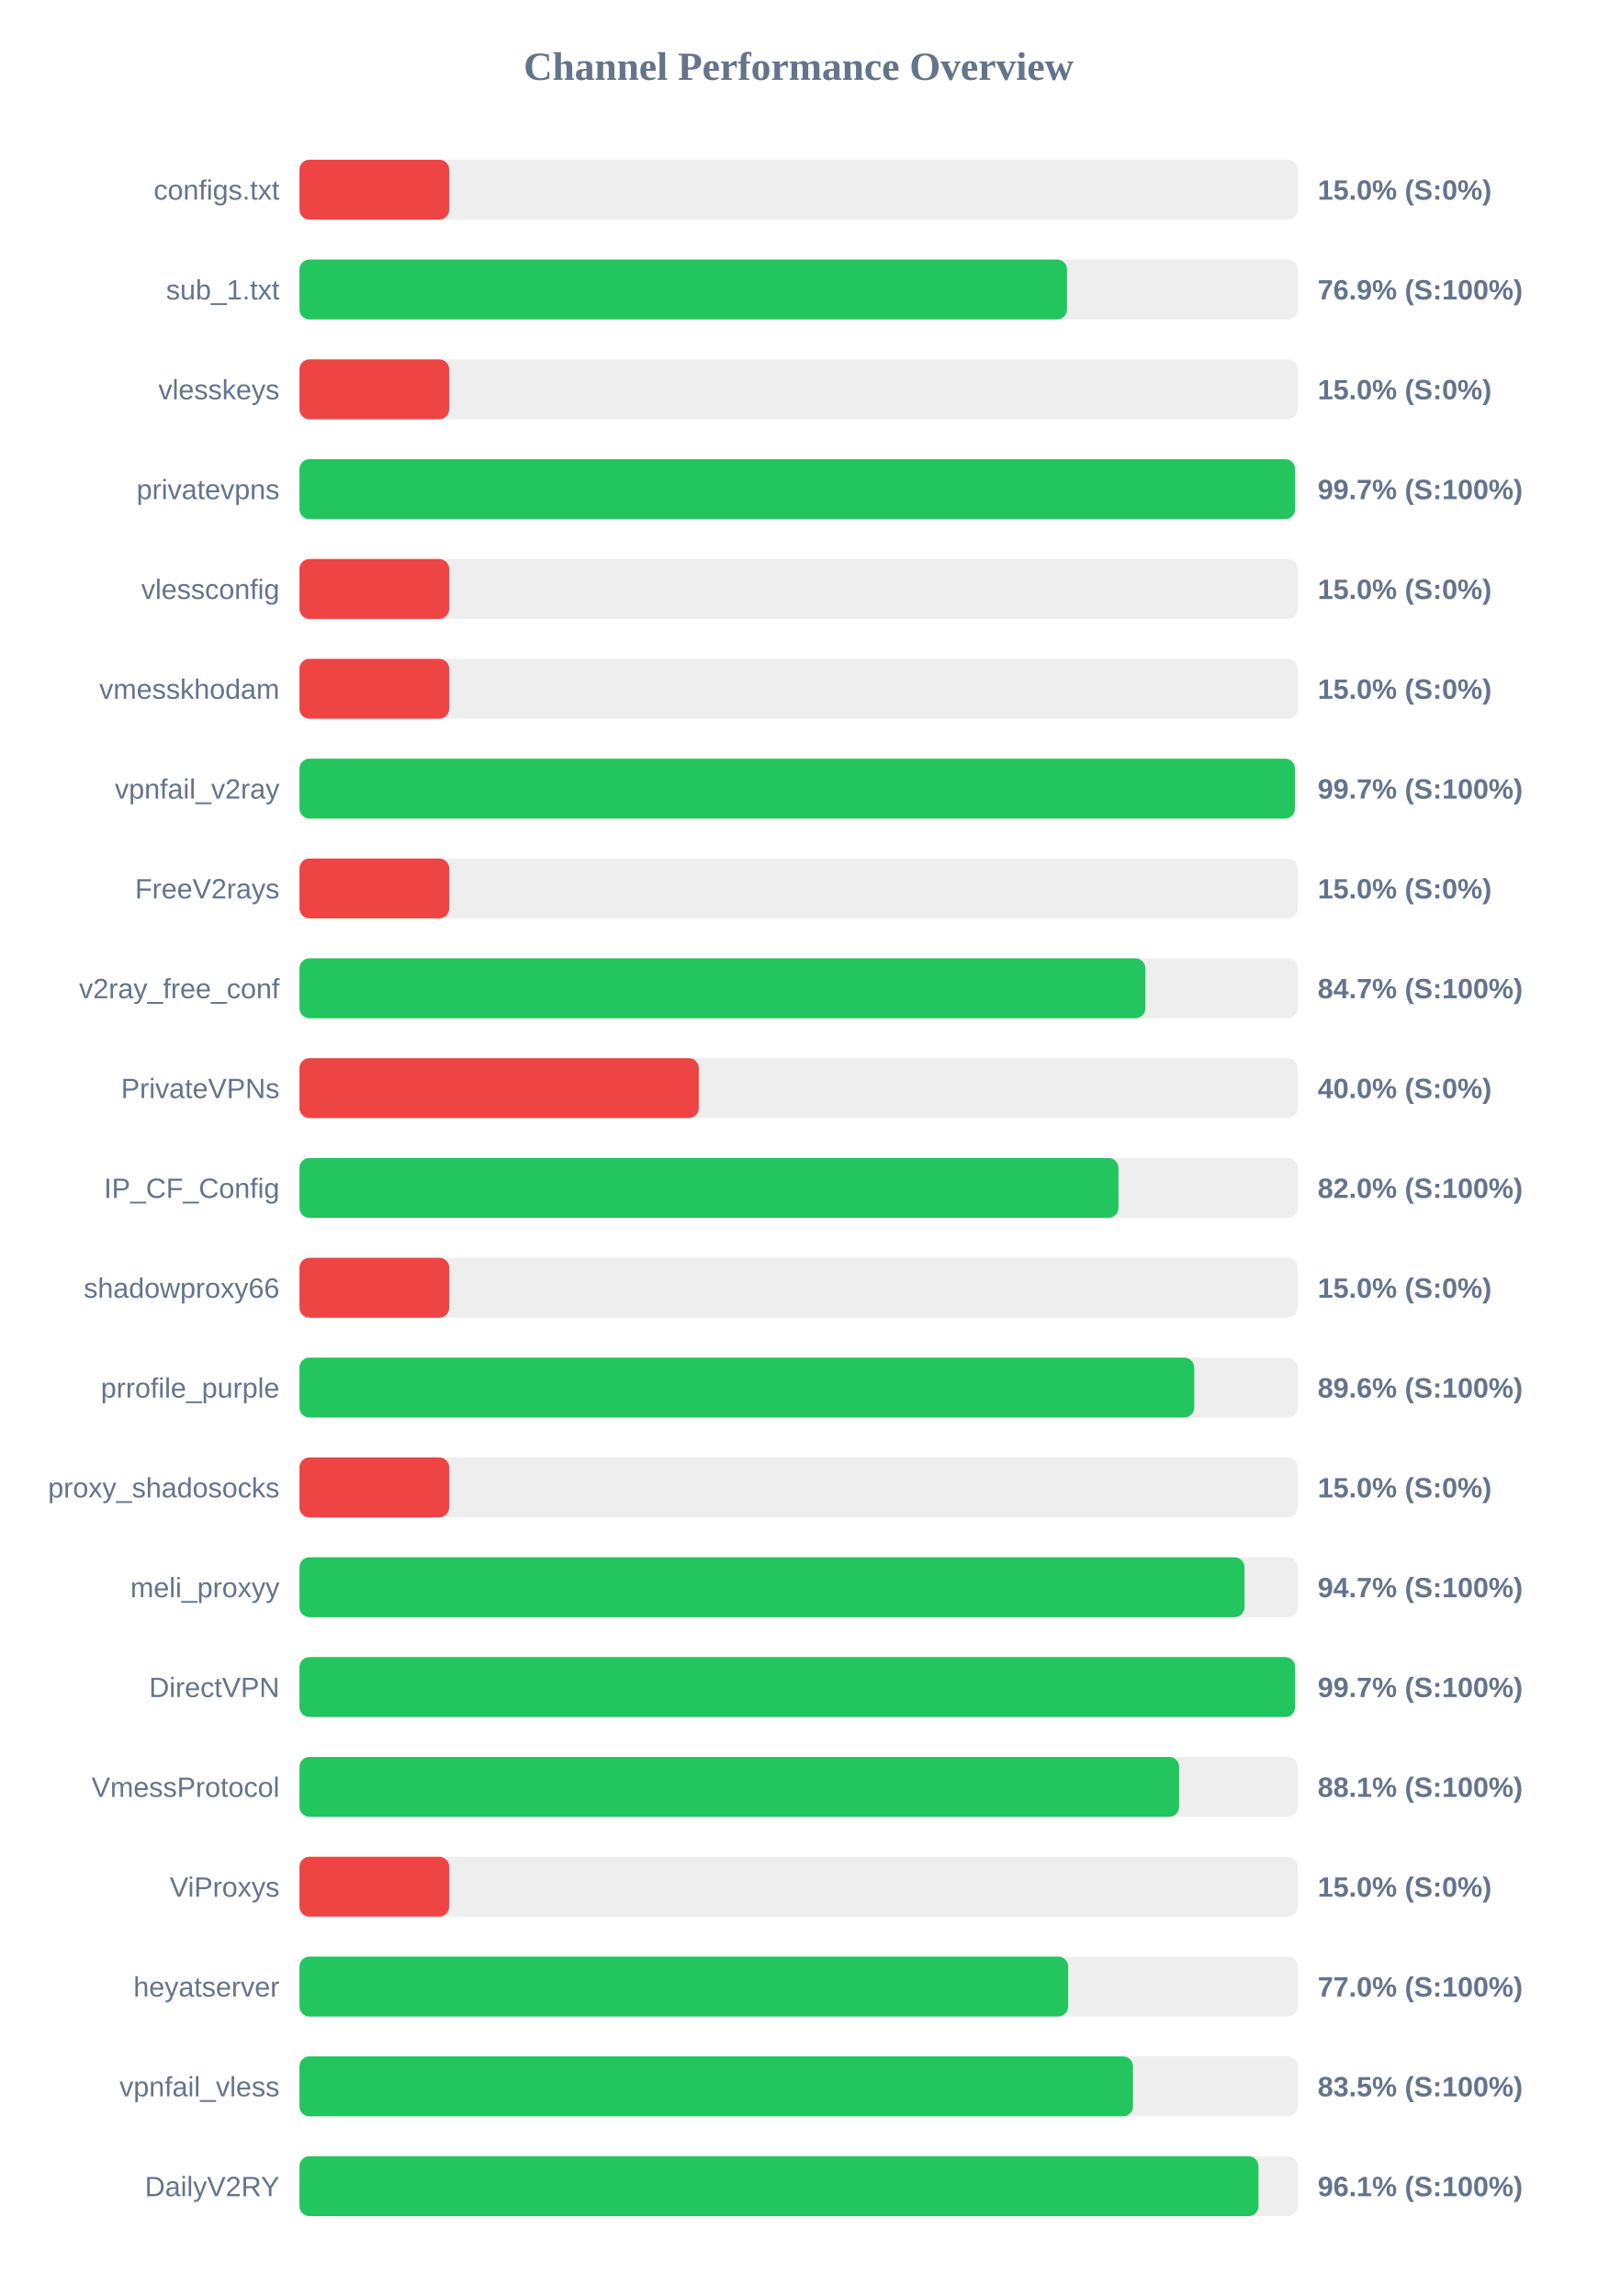
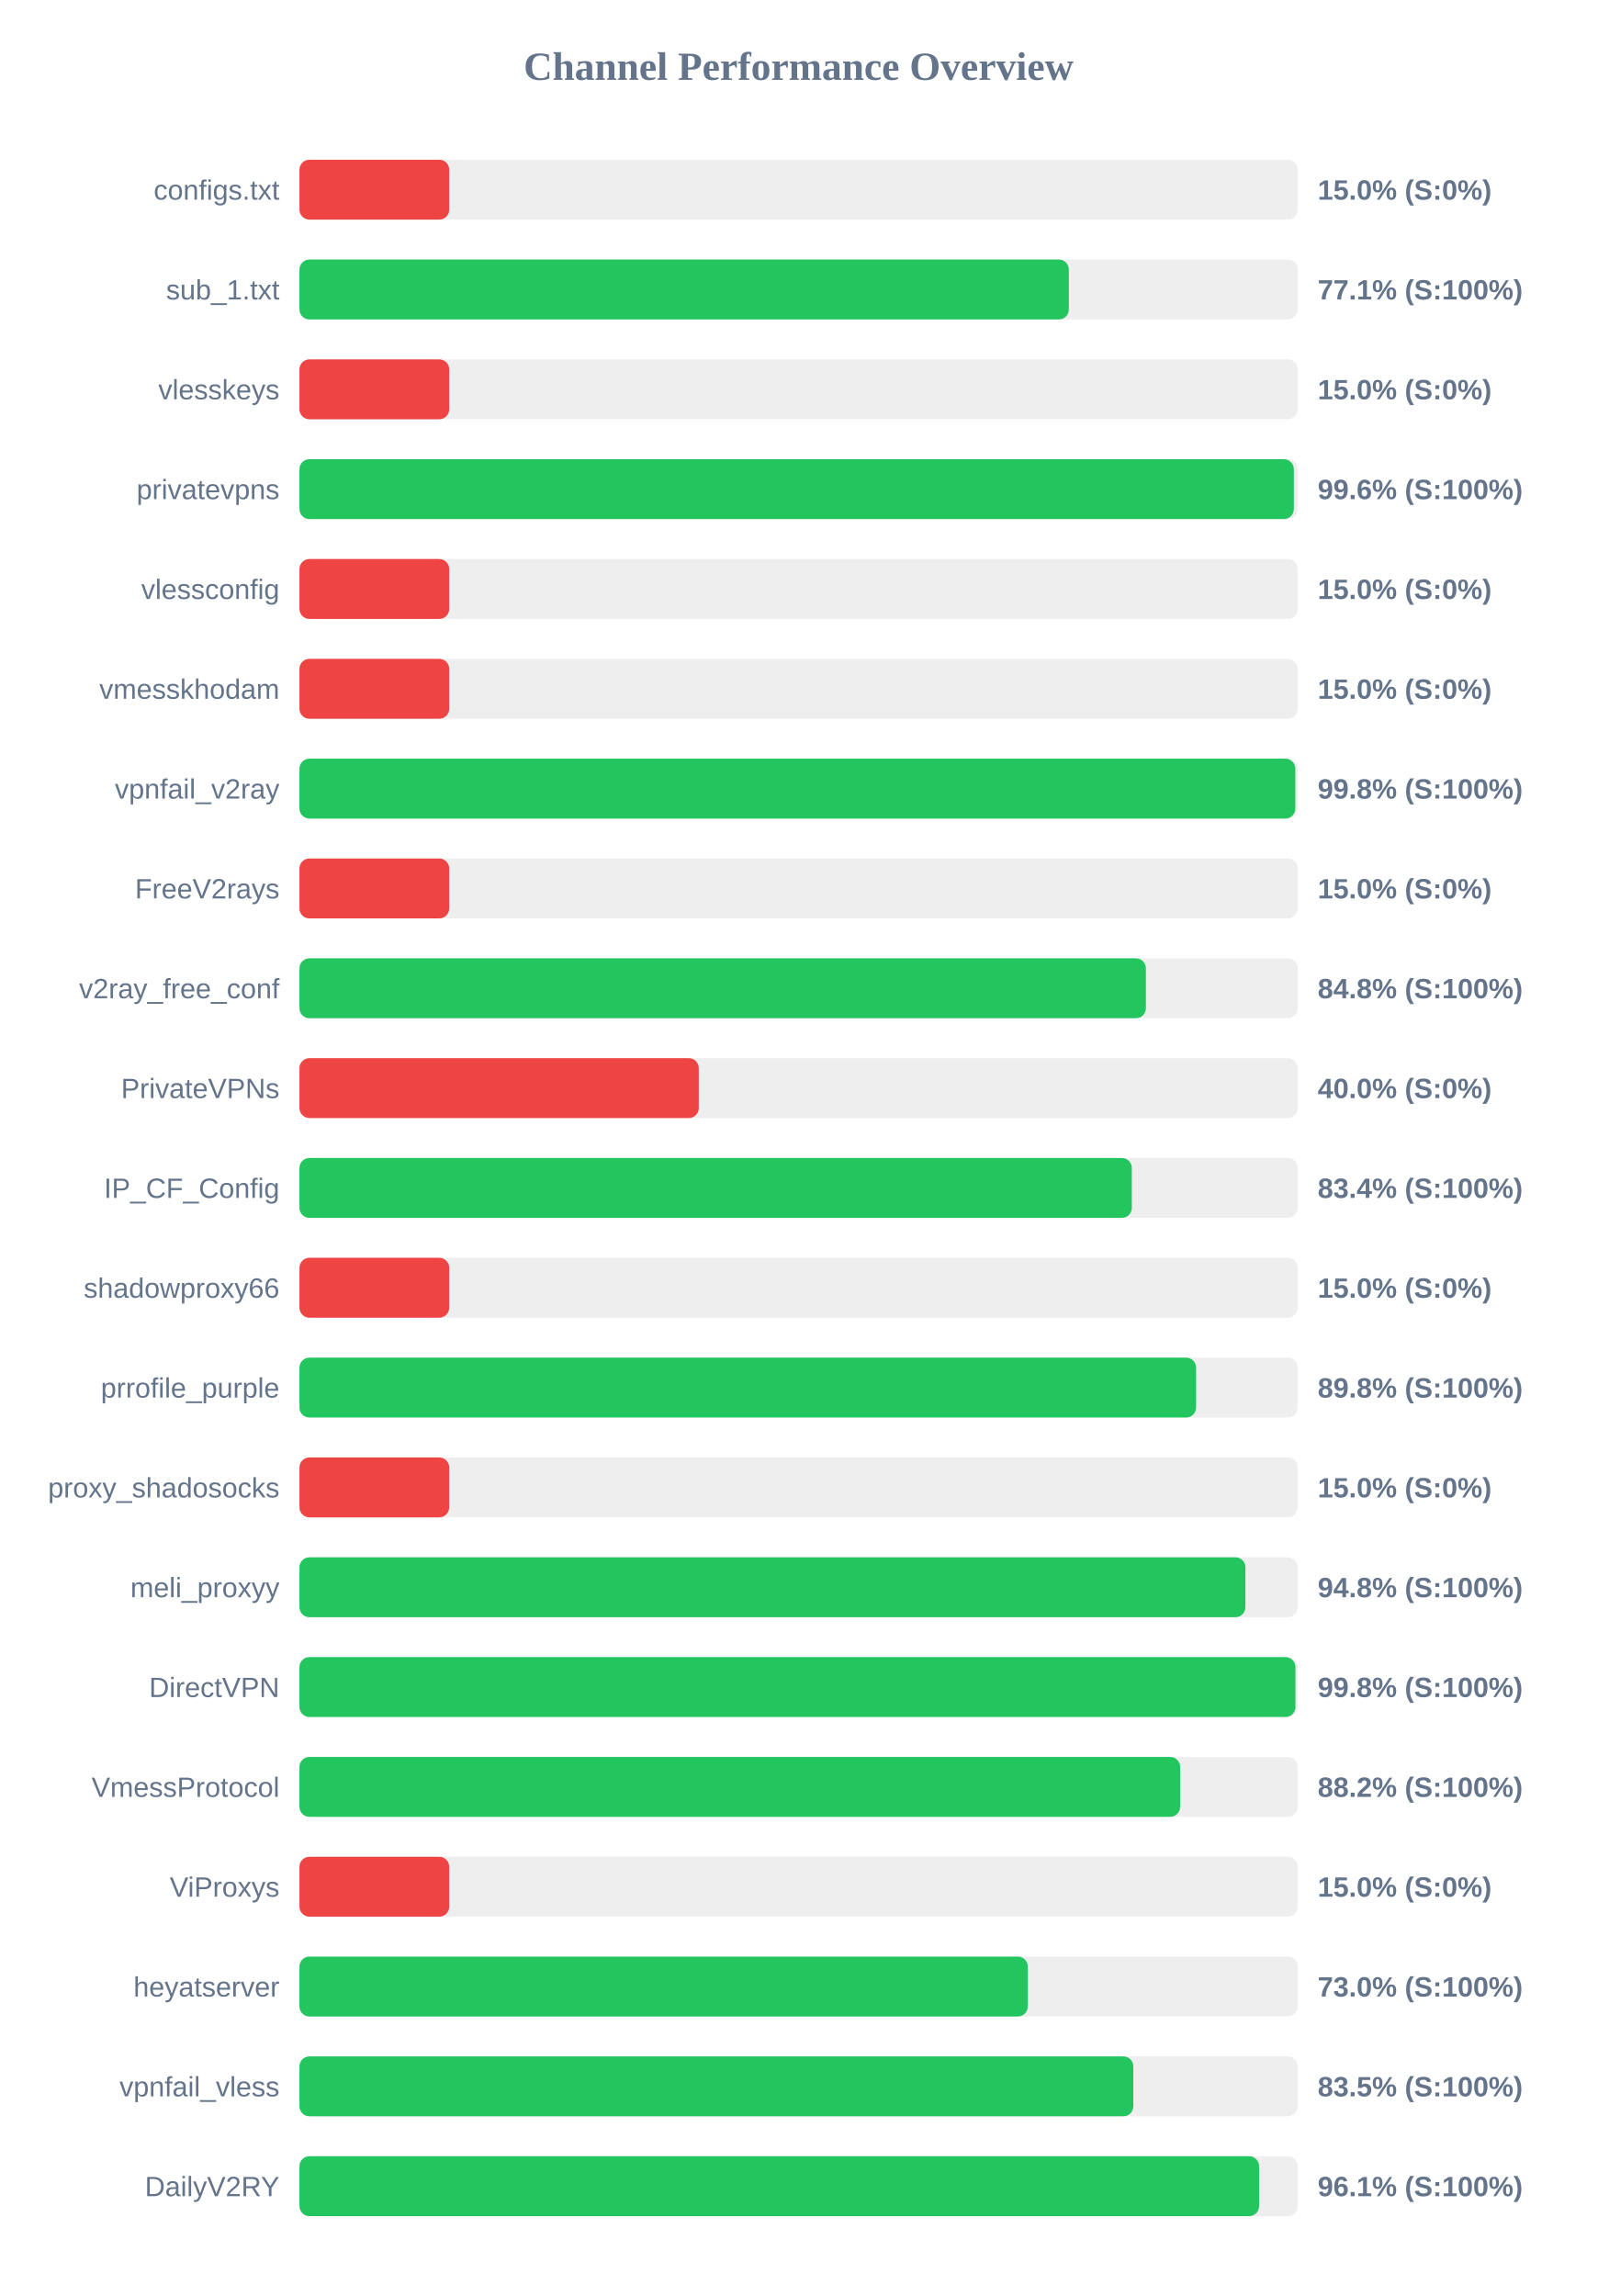
<svg xmlns="http://www.w3.org/2000/svg" width="800" height="1150" version="1.1">
  <style>
        .row { font: 14px Arial; fill: #64748b; }
        .score { font: bold 14px Arial; fill: #64748b; }
    </style>
  <text x="400" y="40" text-anchor="middle" font-size="20px" font-weight="bold" fill="#64748b">Channel Performance Overview</text>
  <rect x="150" y="80" width="500" height="30" fill="#eee" rx="5" />
  <rect x="150" y="80" width="75.0" height="30" fill="#ef4444" rx="5" />
  <text x="140" y="100" text-anchor="end" class="row">configs.txt</text>
  <text x="660" y="100" text-anchor="start" class="score">15.0% (S:0%)</text>
  <rect x="150" y="130" width="500" height="30" fill="#eee" rx="5" />
-   <rect x="150" y="130" width="384.45" height="30" fill="#22c55e" rx="5" />
+   <rect x="150" y="130" width="385.35" height="30" fill="#22c55e" rx="5" />
  <text x="140" y="150" text-anchor="end" class="row">sub_1.txt</text>
-   <text x="660" y="150" text-anchor="start" class="score">76.9% (S:100%)</text>
+   <text x="660" y="150" text-anchor="start" class="score">77.1% (S:100%)</text>
  <rect x="150" y="180" width="500" height="30" fill="#eee" rx="5" />
  <rect x="150" y="180" width="75.0" height="30" fill="#ef4444" rx="5" />
  <text x="140" y="200" text-anchor="end" class="row">vlesskeys</text>
  <text x="660" y="200" text-anchor="start" class="score">15.0% (S:0%)</text>
  <rect x="150" y="230" width="500" height="30" fill="#eee" rx="5" />
-   <rect x="150" y="230" width="498.7" height="30" fill="#22c55e" rx="5" />
+   <rect x="150" y="230" width="498.05" height="30" fill="#22c55e" rx="5" />
  <text x="140" y="250" text-anchor="end" class="row">privatevpns</text>
-   <text x="660" y="250" text-anchor="start" class="score">99.7% (S:100%)</text>
+   <text x="660" y="250" text-anchor="start" class="score">99.6% (S:100%)</text>
  <rect x="150" y="280" width="500" height="30" fill="#eee" rx="5" />
  <rect x="150" y="280" width="75.0" height="30" fill="#ef4444" rx="5" />
  <text x="140" y="300" text-anchor="end" class="row">vlessconfig</text>
  <text x="660" y="300" text-anchor="start" class="score">15.0% (S:0%)</text>
  <rect x="150" y="330" width="500" height="30" fill="#eee" rx="5" />
  <rect x="150" y="330" width="75.0" height="30" fill="#ef4444" rx="5" />
  <text x="140" y="350" text-anchor="end" class="row">vmesskhodam</text>
  <text x="660" y="350" text-anchor="start" class="score">15.0% (S:0%)</text>
  <rect x="150" y="380" width="500" height="30" fill="#eee" rx="5" />
-   <rect x="150" y="380" width="498.6" height="30" fill="#22c55e" rx="5" />
+   <rect x="150" y="380" width="498.8" height="30" fill="#22c55e" rx="5" />
  <text x="140" y="400" text-anchor="end" class="row">vpnfail_v2ray</text>
-   <text x="660" y="400" text-anchor="start" class="score">99.7% (S:100%)</text>
+   <text x="660" y="400" text-anchor="start" class="score">99.8% (S:100%)</text>
  <rect x="150" y="430" width="500" height="30" fill="#eee" rx="5" />
  <rect x="150" y="430" width="75.0" height="30" fill="#ef4444" rx="5" />
  <text x="140" y="450" text-anchor="end" class="row">FreeV2rays</text>
  <text x="660" y="450" text-anchor="start" class="score">15.0% (S:0%)</text>
  <rect x="150" y="480" width="500" height="30" fill="#eee" rx="5" />
-   <rect x="150" y="480" width="423.7" height="30" fill="#22c55e" rx="5" />
+   <rect x="150" y="480" width="423.95" height="30" fill="#22c55e" rx="5" />
  <text x="140" y="500" text-anchor="end" class="row">v2ray_free_conf</text>
-   <text x="660" y="500" text-anchor="start" class="score">84.7% (S:100%)</text>
+   <text x="660" y="500" text-anchor="start" class="score">84.8% (S:100%)</text>
  <rect x="150" y="530" width="500" height="30" fill="#eee" rx="5" />
  <rect x="150" y="530" width="200.0" height="30" fill="#ef4444" rx="5" />
  <text x="140" y="550" text-anchor="end" class="row">PrivateVPNs</text>
  <text x="660" y="550" text-anchor="start" class="score">40.0% (S:0%)</text>
  <rect x="150" y="580" width="500" height="30" fill="#eee" rx="5" />
-   <rect x="150" y="580" width="410.2" height="30" fill="#22c55e" rx="5" />
+   <rect x="150" y="580" width="416.9" height="30" fill="#22c55e" rx="5" />
  <text x="140" y="600" text-anchor="end" class="row">IP_CF_Config</text>
-   <text x="660" y="600" text-anchor="start" class="score">82.0% (S:100%)</text>
+   <text x="660" y="600" text-anchor="start" class="score">83.4% (S:100%)</text>
  <rect x="150" y="630" width="500" height="30" fill="#eee" rx="5" />
  <rect x="150" y="630" width="75.0" height="30" fill="#ef4444" rx="5" />
  <text x="140" y="650" text-anchor="end" class="row">shadowproxy66</text>
  <text x="660" y="650" text-anchor="start" class="score">15.0% (S:0%)</text>
  <rect x="150" y="680" width="500" height="30" fill="#eee" rx="5" />
-   <rect x="150" y="680" width="448.15" height="30" fill="#22c55e" rx="5" />
+   <rect x="150" y="680" width="449.1" height="30" fill="#22c55e" rx="5" />
  <text x="140" y="700" text-anchor="end" class="row">prrofile_purple</text>
-   <text x="660" y="700" text-anchor="start" class="score">89.6% (S:100%)</text>
+   <text x="660" y="700" text-anchor="start" class="score">89.8% (S:100%)</text>
  <rect x="150" y="730" width="500" height="30" fill="#eee" rx="5" />
  <rect x="150" y="730" width="75.0" height="30" fill="#ef4444" rx="5" />
  <text x="140" y="750" text-anchor="end" class="row">proxy_shadosocks</text>
  <text x="660" y="750" text-anchor="start" class="score">15.0% (S:0%)</text>
  <rect x="150" y="780" width="500" height="30" fill="#eee" rx="5" />
-   <rect x="150" y="780" width="473.35" height="30" fill="#22c55e" rx="5" />
+   <rect x="150" y="780" width="473.8" height="30" fill="#22c55e" rx="5" />
  <text x="140" y="800" text-anchor="end" class="row">meli_proxyy</text>
-   <text x="660" y="800" text-anchor="start" class="score">94.7% (S:100%)</text>
+   <text x="660" y="800" text-anchor="start" class="score">94.8% (S:100%)</text>
  <rect x="150" y="830" width="500" height="30" fill="#eee" rx="5" />
-   <rect x="150" y="830" width="498.7" height="30" fill="#22c55e" rx="5" />
+   <rect x="150" y="830" width="498.85" height="30" fill="#22c55e" rx="5" />
  <text x="140" y="850" text-anchor="end" class="row">DirectVPN</text>
-   <text x="660" y="850" text-anchor="start" class="score">99.7% (S:100%)</text>
+   <text x="660" y="850" text-anchor="start" class="score">99.8% (S:100%)</text>
  <rect x="150" y="880" width="500" height="30" fill="#eee" rx="5" />
-   <rect x="150" y="880" width="440.6" height="30" fill="#22c55e" rx="5" />
+   <rect x="150" y="880" width="441.1" height="30" fill="#22c55e" rx="5" />
  <text x="140" y="900" text-anchor="end" class="row">VmessProtocol</text>
-   <text x="660" y="900" text-anchor="start" class="score">88.1% (S:100%)</text>
+   <text x="660" y="900" text-anchor="start" class="score">88.2% (S:100%)</text>
  <rect x="150" y="930" width="500" height="30" fill="#eee" rx="5" />
  <rect x="150" y="930" width="75.0" height="30" fill="#ef4444" rx="5" />
  <text x="140" y="950" text-anchor="end" class="row">ViProxys</text>
  <text x="660" y="950" text-anchor="start" class="score">15.0% (S:0%)</text>
  <rect x="150" y="980" width="500" height="30" fill="#eee" rx="5" />
-   <rect x="150" y="980" width="385.0" height="30" fill="#22c55e" rx="5" />
+   <rect x="150" y="980" width="364.8" height="30" fill="#22c55e" rx="5" />
  <text x="140" y="1000" text-anchor="end" class="row">heyatserver</text>
-   <text x="660" y="1000" text-anchor="start" class="score">77.0% (S:100%)</text>
+   <text x="660" y="1000" text-anchor="start" class="score">73.0% (S:100%)</text>
  <rect x="150" y="1030" width="500" height="30" fill="#eee" rx="5" />
-   <rect x="150" y="1030" width="417.5" height="30" fill="#22c55e" rx="5" />
+   <rect x="150" y="1030" width="417.65" height="30" fill="#22c55e" rx="5" />
  <text x="140" y="1050" text-anchor="end" class="row">vpnfail_vless</text>
  <text x="660" y="1050" text-anchor="start" class="score">83.5% (S:100%)</text>
  <rect x="150" y="1080" width="500" height="30" fill="#eee" rx="5" />
-   <rect x="150" y="1080" width="480.35" height="30" fill="#22c55e" rx="5" />
+   <rect x="150" y="1080" width="480.65" height="30" fill="#22c55e" rx="5" />
  <text x="140" y="1100" text-anchor="end" class="row">DailyV2RY</text>
  <text x="660" y="1100" text-anchor="start" class="score">96.1% (S:100%)</text>
</svg>
